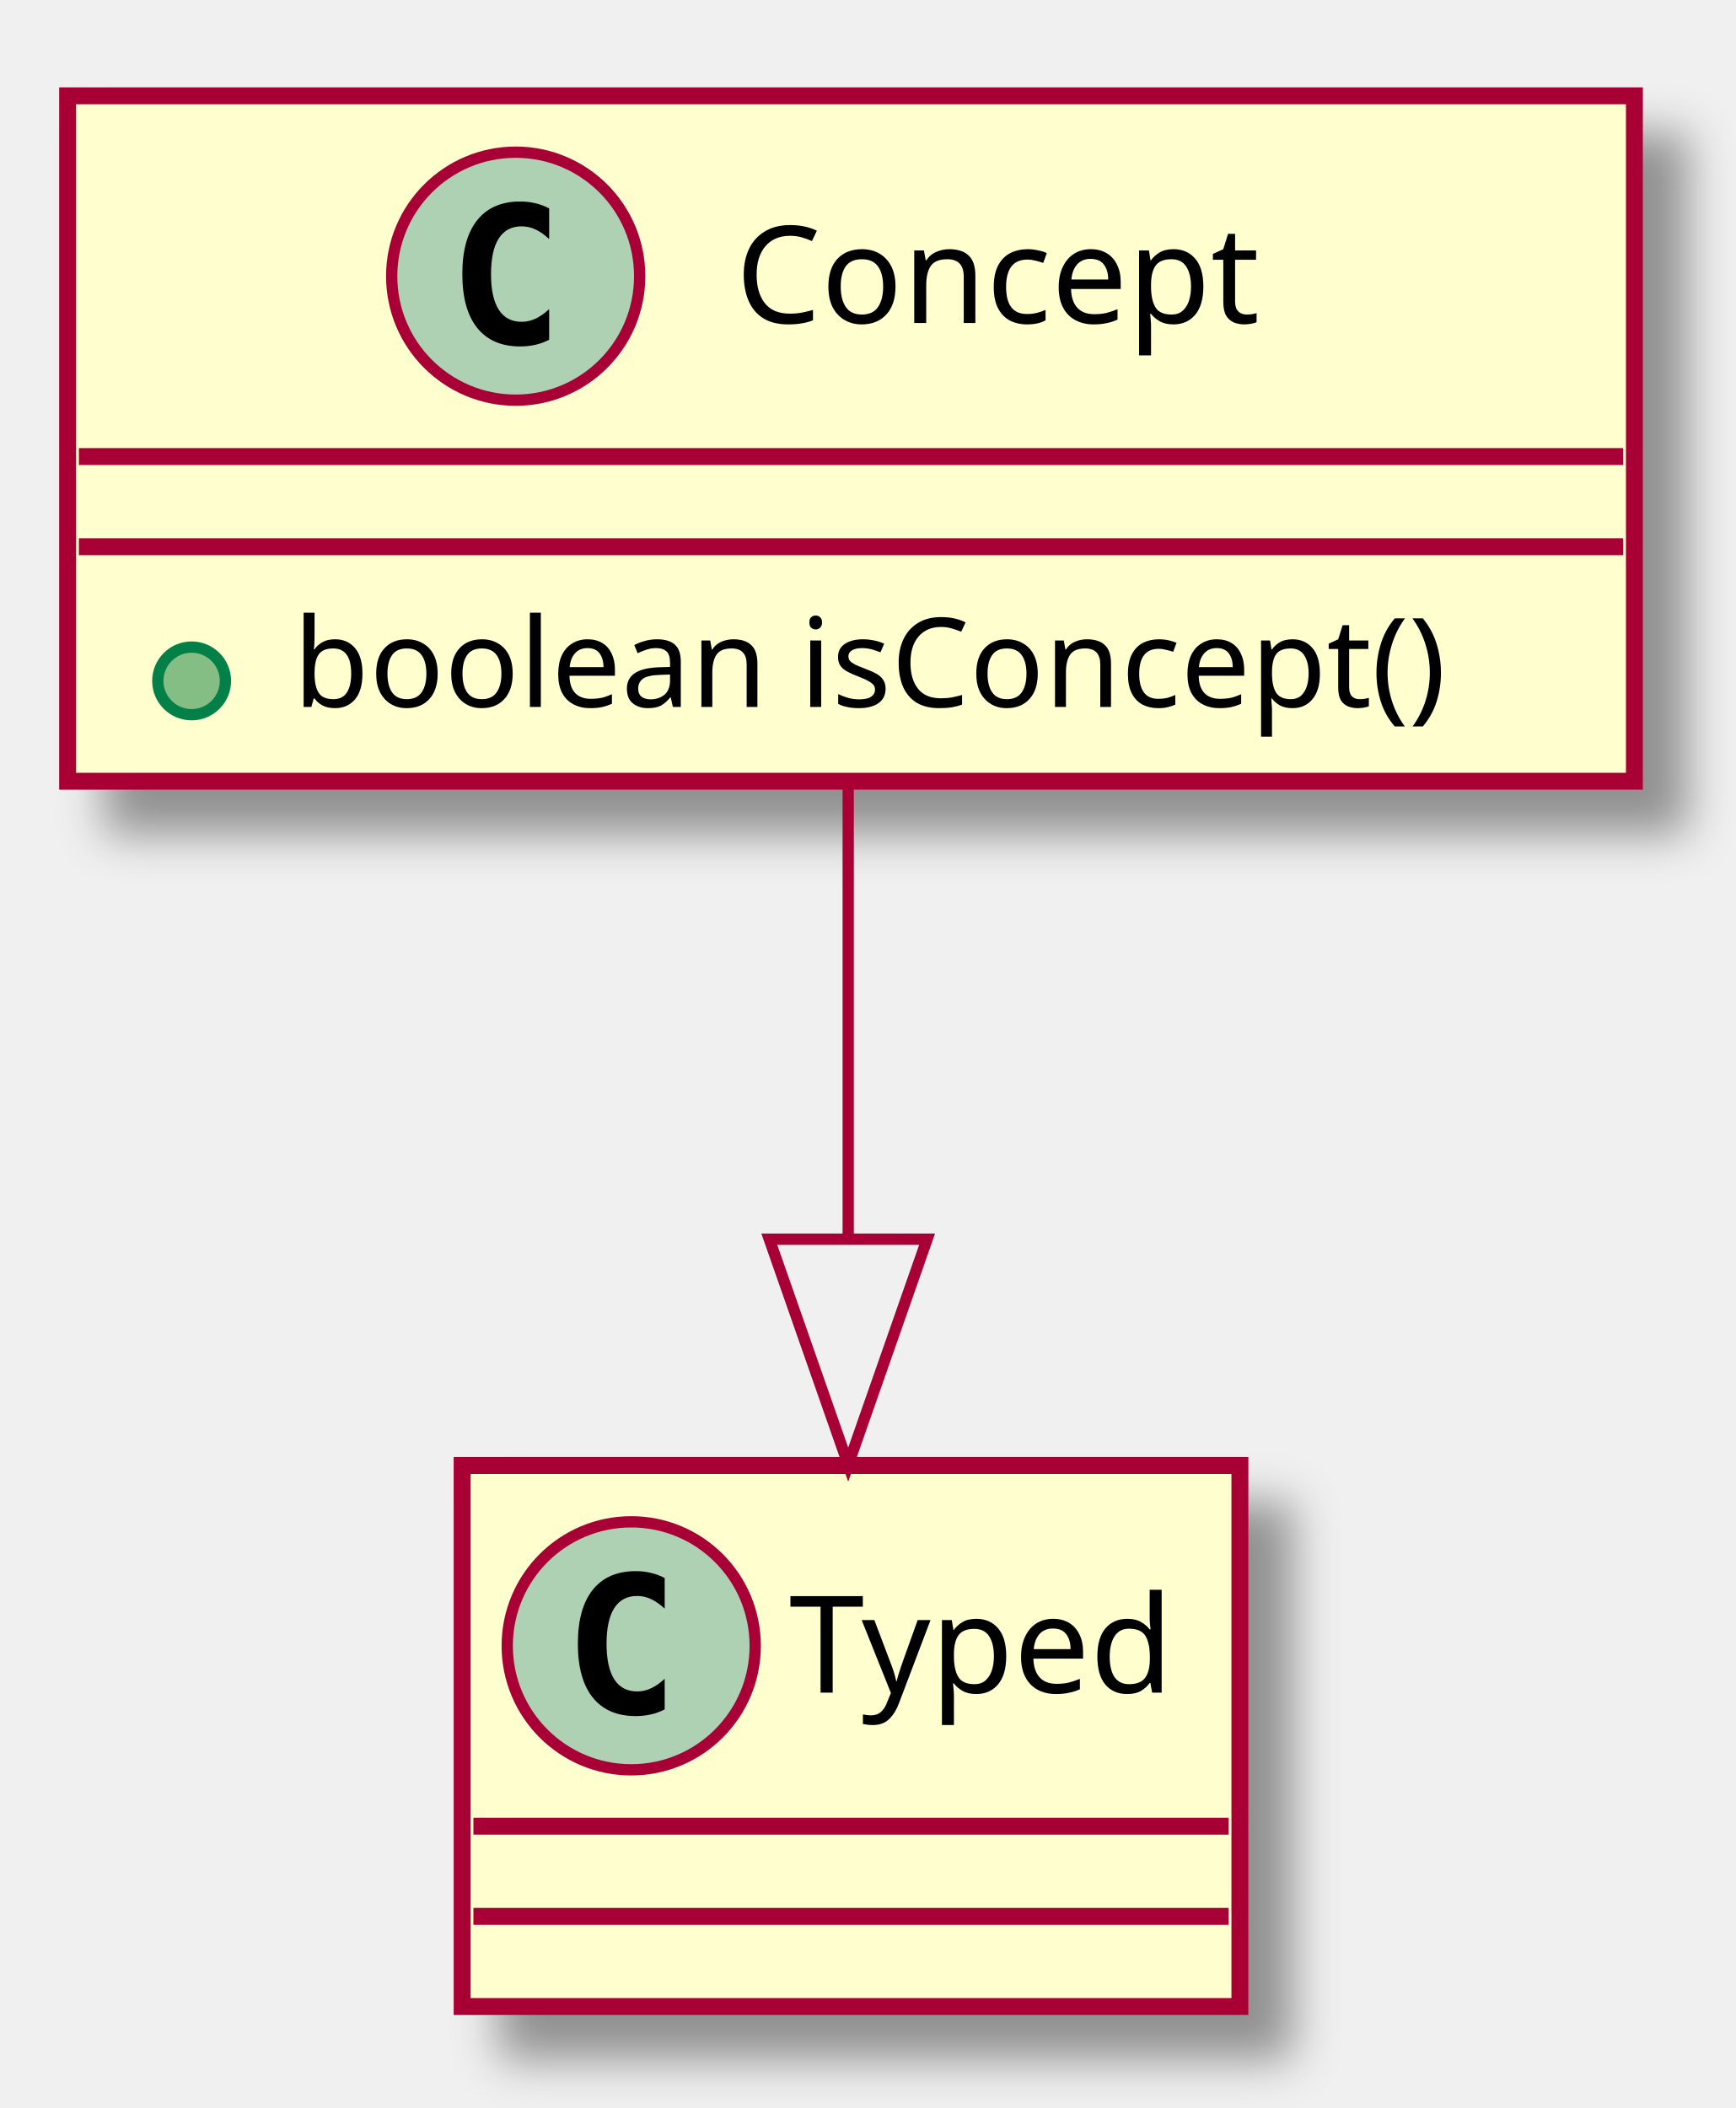
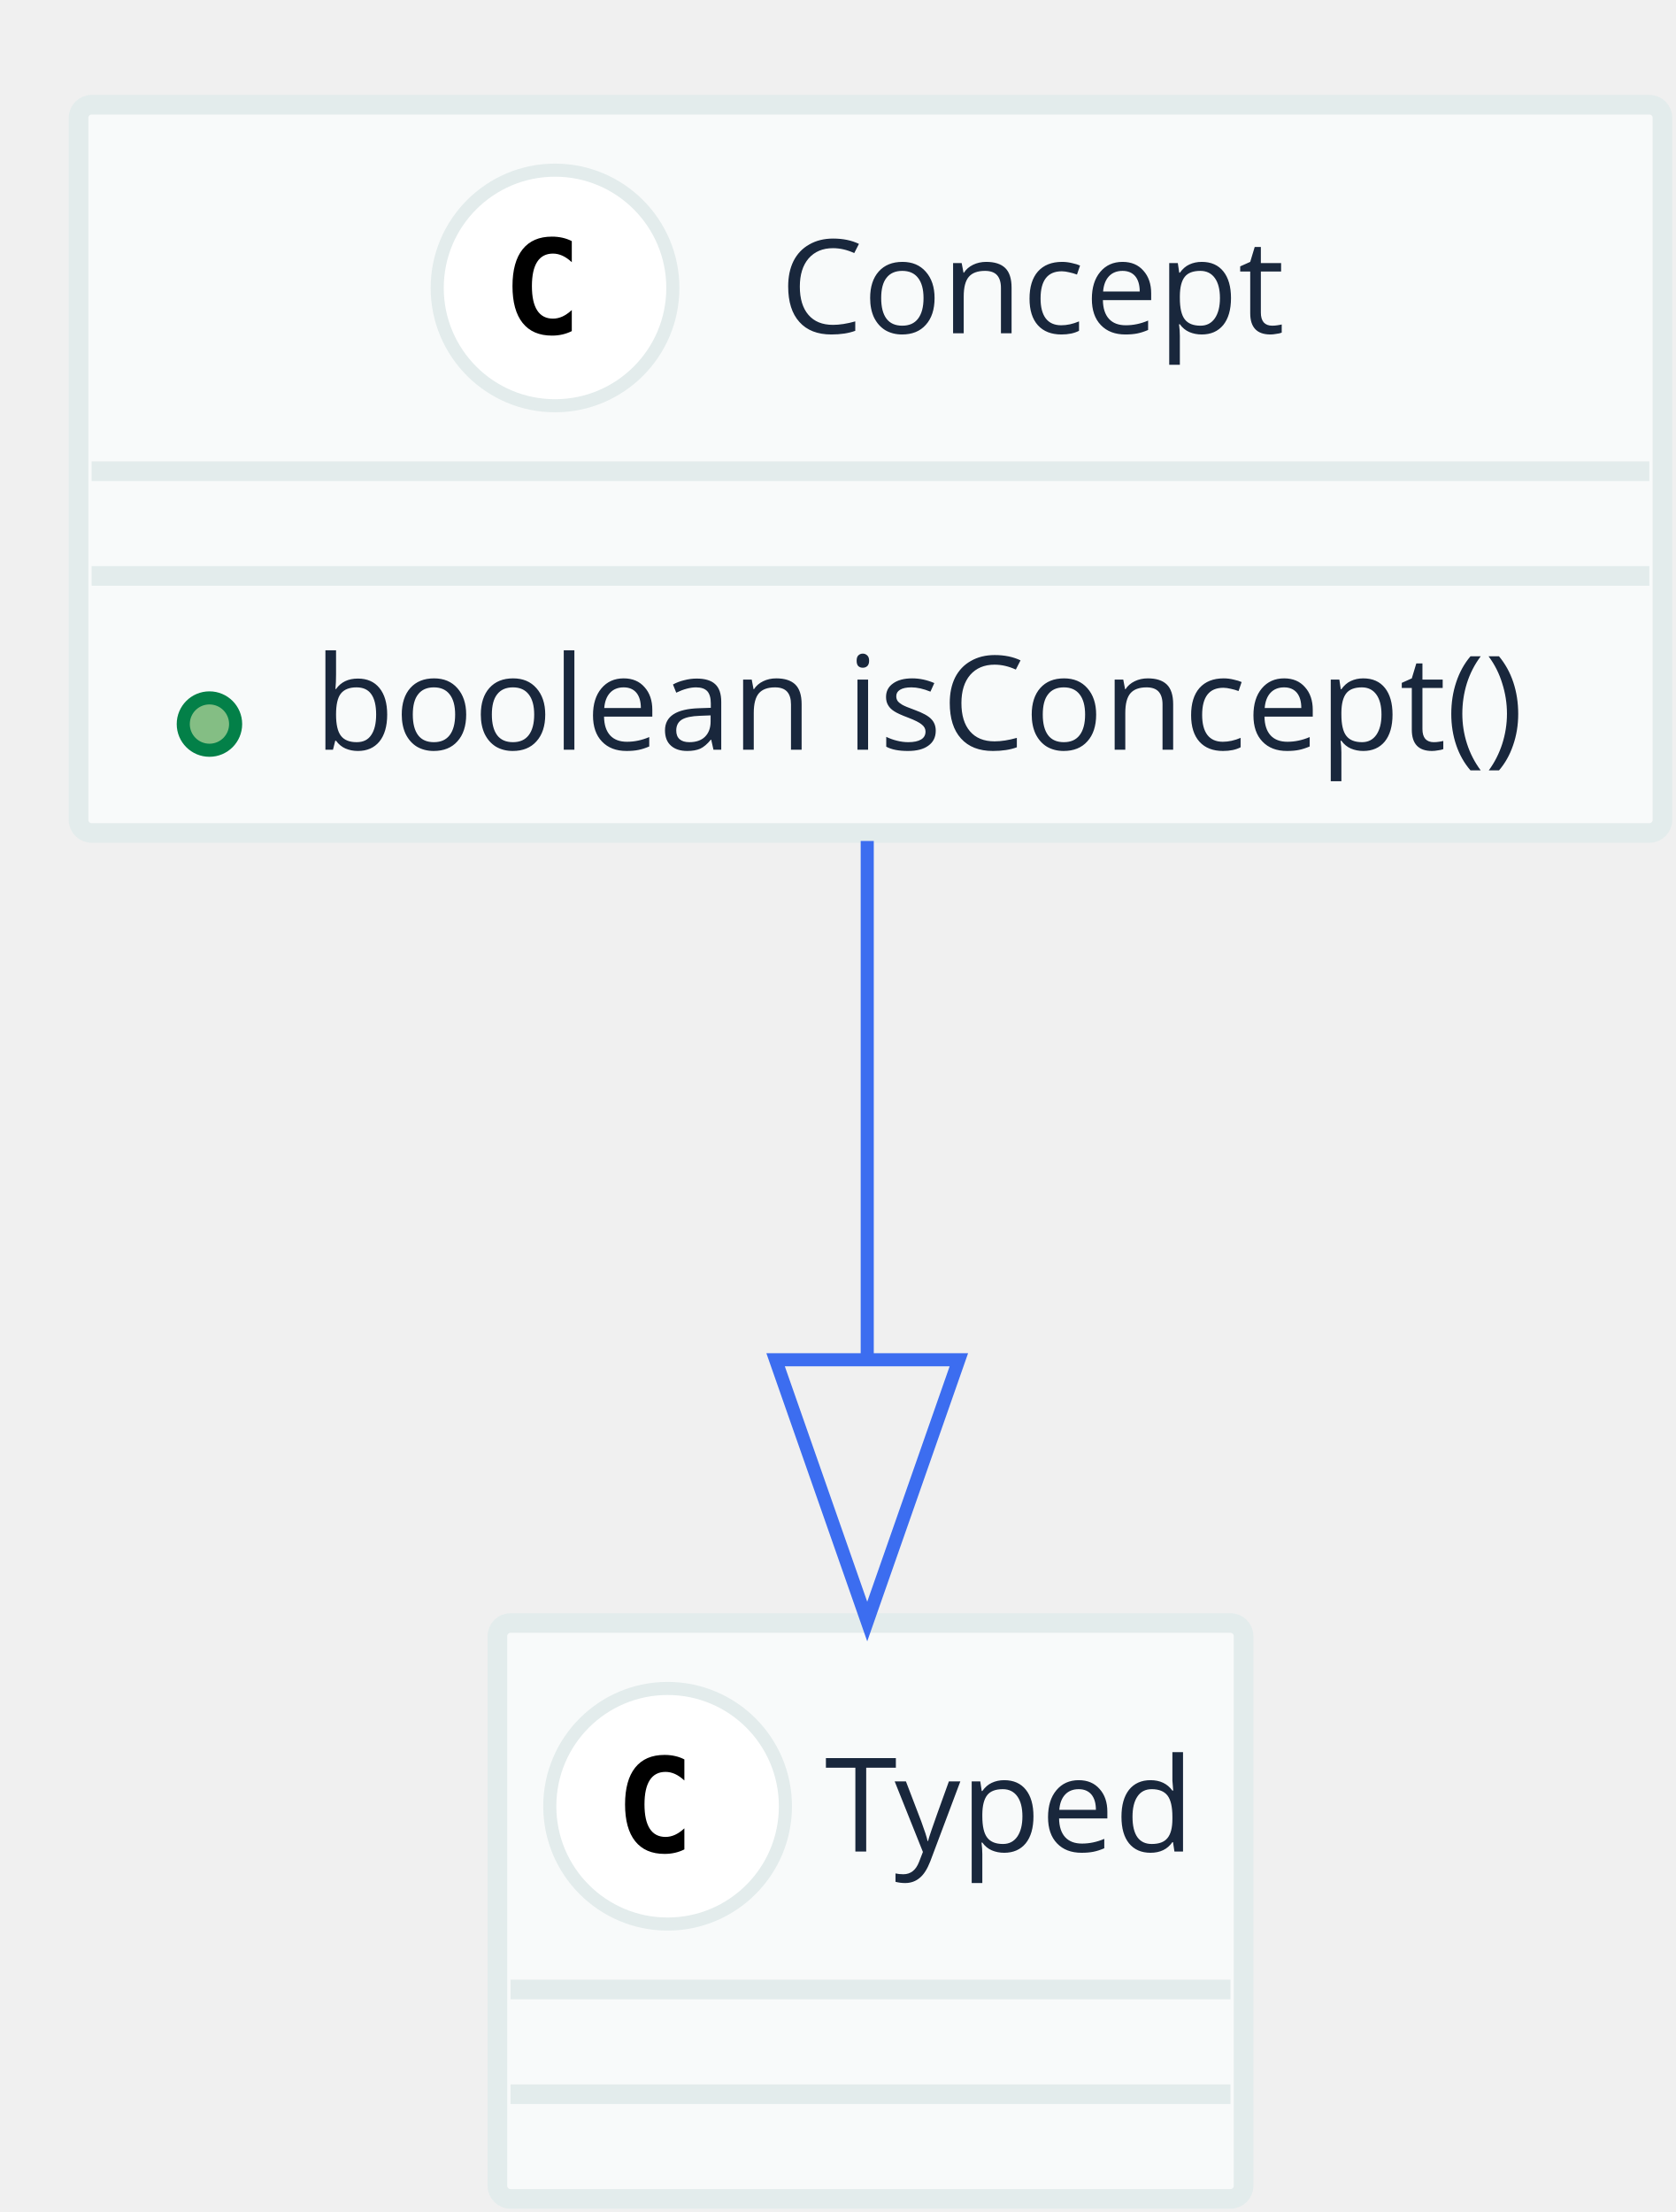
- <svg xmlns="http://www.w3.org/2000/svg" contentScriptType="application/ecmascript" contentStyleType="text/css" height="187px" preserveAspectRatio="none" style="width:154px;height:187px;" version="1.1" viewBox="0 0 154 187" width="154px" zoomAndPan="magnify">
-   <defs>
-     <filter height="300%" id="fiouuop" width="300%" x="-1" y="-1">
-       <feGaussianBlur result="blurOut" stdDeviation="2.0" />
-       <feColorMatrix in="blurOut" result="blurOut2" type="matrix" values="0 0 0 0 0 0 0 0 0 0 0 0 0 0 0 0 0 0 .4 0" />
-       <feOffset dx="4.0" dy="4.0" in="blurOut2" result="blurOut3" />
-       <feBlend in="SourceGraphic" in2="blurOut3" mode="normal" />
-     </filter>
-   </defs>
+ <svg xmlns="http://www.w3.org/2000/svg" contentScriptType="application/ecmascript" contentStyleType="text/css" height="169px" preserveAspectRatio="none" style="width:128px;height:169px;" version="1.1" viewBox="0 0 128 169" width="128px" zoomAndPan="magnify">
+   <defs />
  <g>
-     <rect fill="#FEFECE" filter="url(#fiouuop)" height="60.805" style="stroke: #A80036; stroke-width: 1.5;" width="139" x="6" y="8.5" />
-     <ellipse cx="45.75" cy="24.5" fill="#ADD1B2" rx="11" ry="11" style="stroke: #A80036; stroke-width: 1.0;" />
-     <path d="M48.719,30.141 Q48.141,30.438 47.5,30.586 Q46.859,30.734 46.156,30.734 Q43.656,30.734 42.336,29.086 Q41.016,27.438 41.016,24.312 Q41.016,21.188 42.336,19.531 Q43.656,17.875 46.156,17.875 Q46.859,17.875 47.508,18.031 Q48.156,18.188 48.719,18.484 L48.719,21.203 Q48.094,20.625 47.5,20.352 Q46.906,20.078 46.281,20.078 Q44.938,20.078 44.25,21.148 Q43.562,22.219 43.562,24.312 Q43.562,26.406 44.25,27.477 Q44.938,28.547 46.281,28.547 Q46.906,28.547 47.5,28.273 Q48.094,28 48.719,27.422 L48.719,30.141 Z " />
-     <text fill="#000000" font-family="sans-serif" font-size="12" lengthAdjust="spacingAndGlyphs" textLength="52" x="65.25" y="28.654">Concept</text>
-     <line style="stroke: #A80036; stroke-width: 1.5;" x1="7" x2="144" y1="40.5" y2="40.5" />
-     <line style="stroke: #A80036; stroke-width: 1.5;" x1="7" x2="144" y1="48.5" y2="48.5" />
-     <ellipse cx="17" cy="60.402" fill="#84BE84" rx="3" ry="3" style="stroke: #038048; stroke-width: 1.0;" />
-     <text fill="#000000" font-family="sans-serif" font-size="11" lengthAdjust="spacingAndGlyphs" textLength="113" x="26" y="62.71">boolean isConcept()</text>
-     <rect fill="#FEFECE" filter="url(#fiouuop)" height="48" style="stroke: #A80036; stroke-width: 1.5;" width="69" x="41" y="130" />
-     <ellipse cx="56" cy="146" fill="#ADD1B2" rx="11" ry="11" style="stroke: #A80036; stroke-width: 1.0;" />
-     <path d="M58.969,151.641 Q58.391,151.938 57.75,152.086 Q57.109,152.234 56.406,152.234 Q53.906,152.234 52.586,150.586 Q51.266,148.938 51.266,145.812 Q51.266,142.688 52.586,141.031 Q53.906,139.375 56.406,139.375 Q57.109,139.375 57.758,139.531 Q58.406,139.688 58.969,139.984 L58.969,142.703 Q58.344,142.125 57.75,141.852 Q57.156,141.578 56.531,141.578 Q55.188,141.578 54.5,142.648 Q53.812,143.719 53.812,145.812 Q53.812,147.906 54.5,148.977 Q55.188,150.047 56.531,150.047 Q57.156,150.047 57.75,149.773 Q58.344,149.5 58.969,148.922 L58.969,151.641 Z " />
-     <text fill="#000000" font-family="sans-serif" font-size="12" lengthAdjust="spacingAndGlyphs" textLength="37" x="70" y="150.154">Typed</text>
-     <line style="stroke: #A80036; stroke-width: 1.5;" x1="42" x2="109" y1="162" y2="162" />
-     <line style="stroke: #A80036; stroke-width: 1.5;" x1="42" x2="109" y1="170" y2="170" />
-     <path d="M75.25,69.689 C75.25,81.901 75.25,96.288 75.25,109.639 " fill="none" style="stroke: #A80036; stroke-width: 1.0;" />
-     <polygon fill="none" points="82.25,109.928,75.25,129.928,68.25,109.928,82.25,109.928" style="stroke: #A80036; stroke-width: 1.0;" />
+     <rect fill="#F8FAFA" height="55.641" rx="1" ry="1" style="stroke: #E3ECEC; stroke-width: 1.5;" width="121" x="6" y="8" />
+     <ellipse cx="42.4" cy="22" fill="#FFFFFF" rx="9" ry="9" style="stroke: #E3ECEC; stroke-width: 1.0;" />
+     <path d="M43.681,25.297 Q43.337,25.469 42.962,25.555 Q42.587,25.641 42.166,25.641 Q40.697,25.641 39.923,24.672 Q39.15,23.703 39.15,21.859 Q39.15,20.016 39.923,19.047 Q40.697,18.078 42.166,18.078 Q42.587,18.078 42.97,18.164 Q43.353,18.25 43.681,18.422 L43.681,20.031 Q43.306,19.688 42.955,19.531 Q42.603,19.375 42.244,19.375 Q41.447,19.375 41.041,20 Q40.634,20.625 40.634,21.859 Q40.634,23.094 41.041,23.719 Q41.447,24.344 42.244,24.344 Q42.603,24.344 42.955,24.188 Q43.306,24.031 43.681,23.688 L43.681,25.297 Z " />
+     <text fill="#19273C" font-family="Open Sans" font-size="10" lengthAdjust="spacingAndGlyphs" textLength="41" x="59.6" y="25.462">Concept</text>
+     <line style="stroke: #E3ECEC; stroke-width: 1.5;" x1="7" x2="126" y1="36" y2="36" />
+     <line style="stroke: #E3ECEC; stroke-width: 1.5;" x1="7" x2="126" y1="44" y2="44" />
+     <ellipse cx="16" cy="55.32" fill="#84BE84" rx="2" ry="2" style="stroke: #038048; stroke-width: 1.0;" />
+     <text fill="#19273C" font-family="Open Sans" font-size="10" lengthAdjust="spacingAndGlyphs" textLength="97" x="24" y="57.282">boolean isConcept()</text>
+     <rect fill="#F8FAFA" height="44" rx="1" ry="1" style="stroke: #E3ECEC; stroke-width: 1.5;" width="57" x="38" y="124" />
+     <ellipse cx="51" cy="138" fill="#FFFFFF" rx="9" ry="9" style="stroke: #E3ECEC; stroke-width: 1.0;" />
+     <path d="M52.281,141.297 Q51.938,141.469 51.562,141.555 Q51.188,141.641 50.766,141.641 Q49.297,141.641 48.523,140.672 Q47.75,139.703 47.75,137.859 Q47.75,136.016 48.523,135.047 Q49.297,134.078 50.766,134.078 Q51.188,134.078 51.57,134.164 Q51.953,134.25 52.281,134.422 L52.281,136.031 Q51.906,135.688 51.555,135.531 Q51.203,135.375 50.844,135.375 Q50.047,135.375 49.641,136 Q49.234,136.625 49.234,137.859 Q49.234,139.094 49.641,139.719 Q50.047,140.344 50.844,140.344 Q51.203,140.344 51.555,140.188 Q51.906,140.031 52.281,139.688 L52.281,141.297 Z " />
+     <text fill="#19273C" font-family="Open Sans" font-size="10" lengthAdjust="spacingAndGlyphs" textLength="29" x="63" y="141.462">Typed</text>
+     <line style="stroke: #E3ECEC; stroke-width: 1.5;" x1="39" x2="94" y1="152" y2="152" />
+     <line style="stroke: #E3ECEC; stroke-width: 1.5;" x1="39" x2="94" y1="160" y2="160" />
+     <path d="M66.25,64.253 C66.25,76.247 66.25,90.596 66.25,103.849 " fill="none" style="stroke: #3C6DF0; stroke-width: 1.0;" />
+     <polygon fill="none" points="73.25,103.888,66.25,123.888,59.25,103.888,73.25,103.888" style="stroke: #3C6DF0; stroke-width: 1.0;" />
  </g>
</svg>
